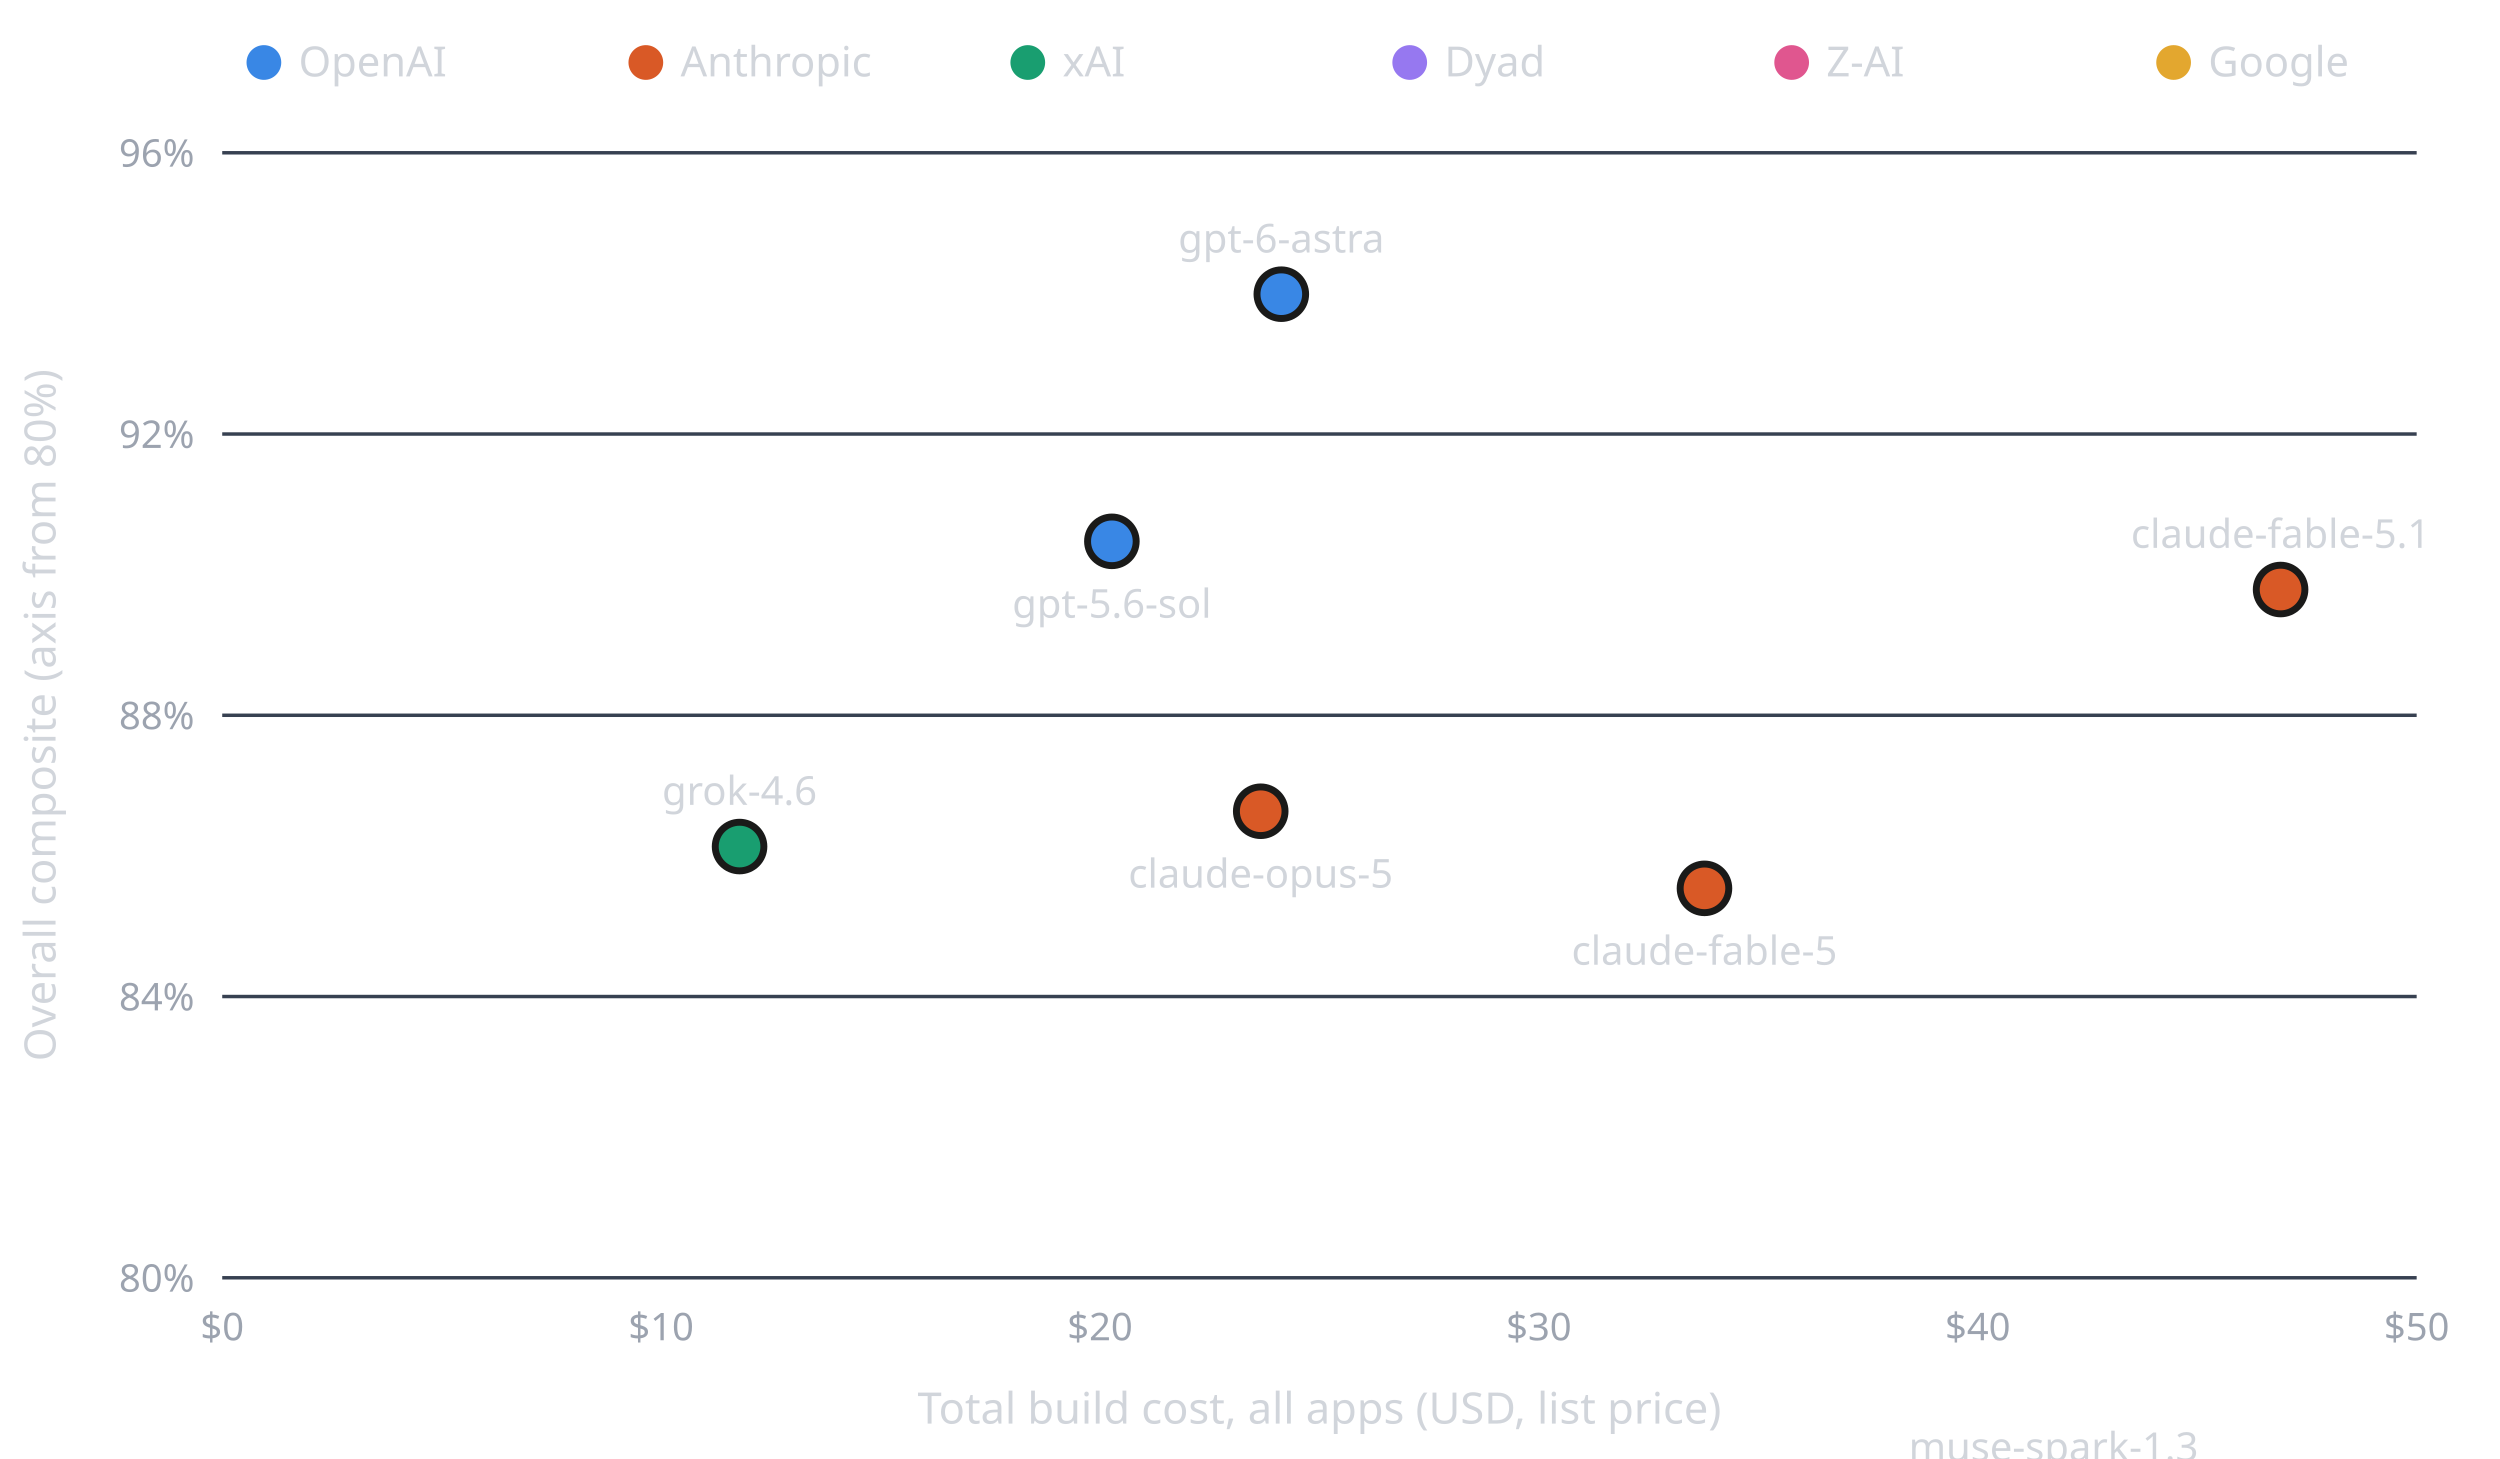
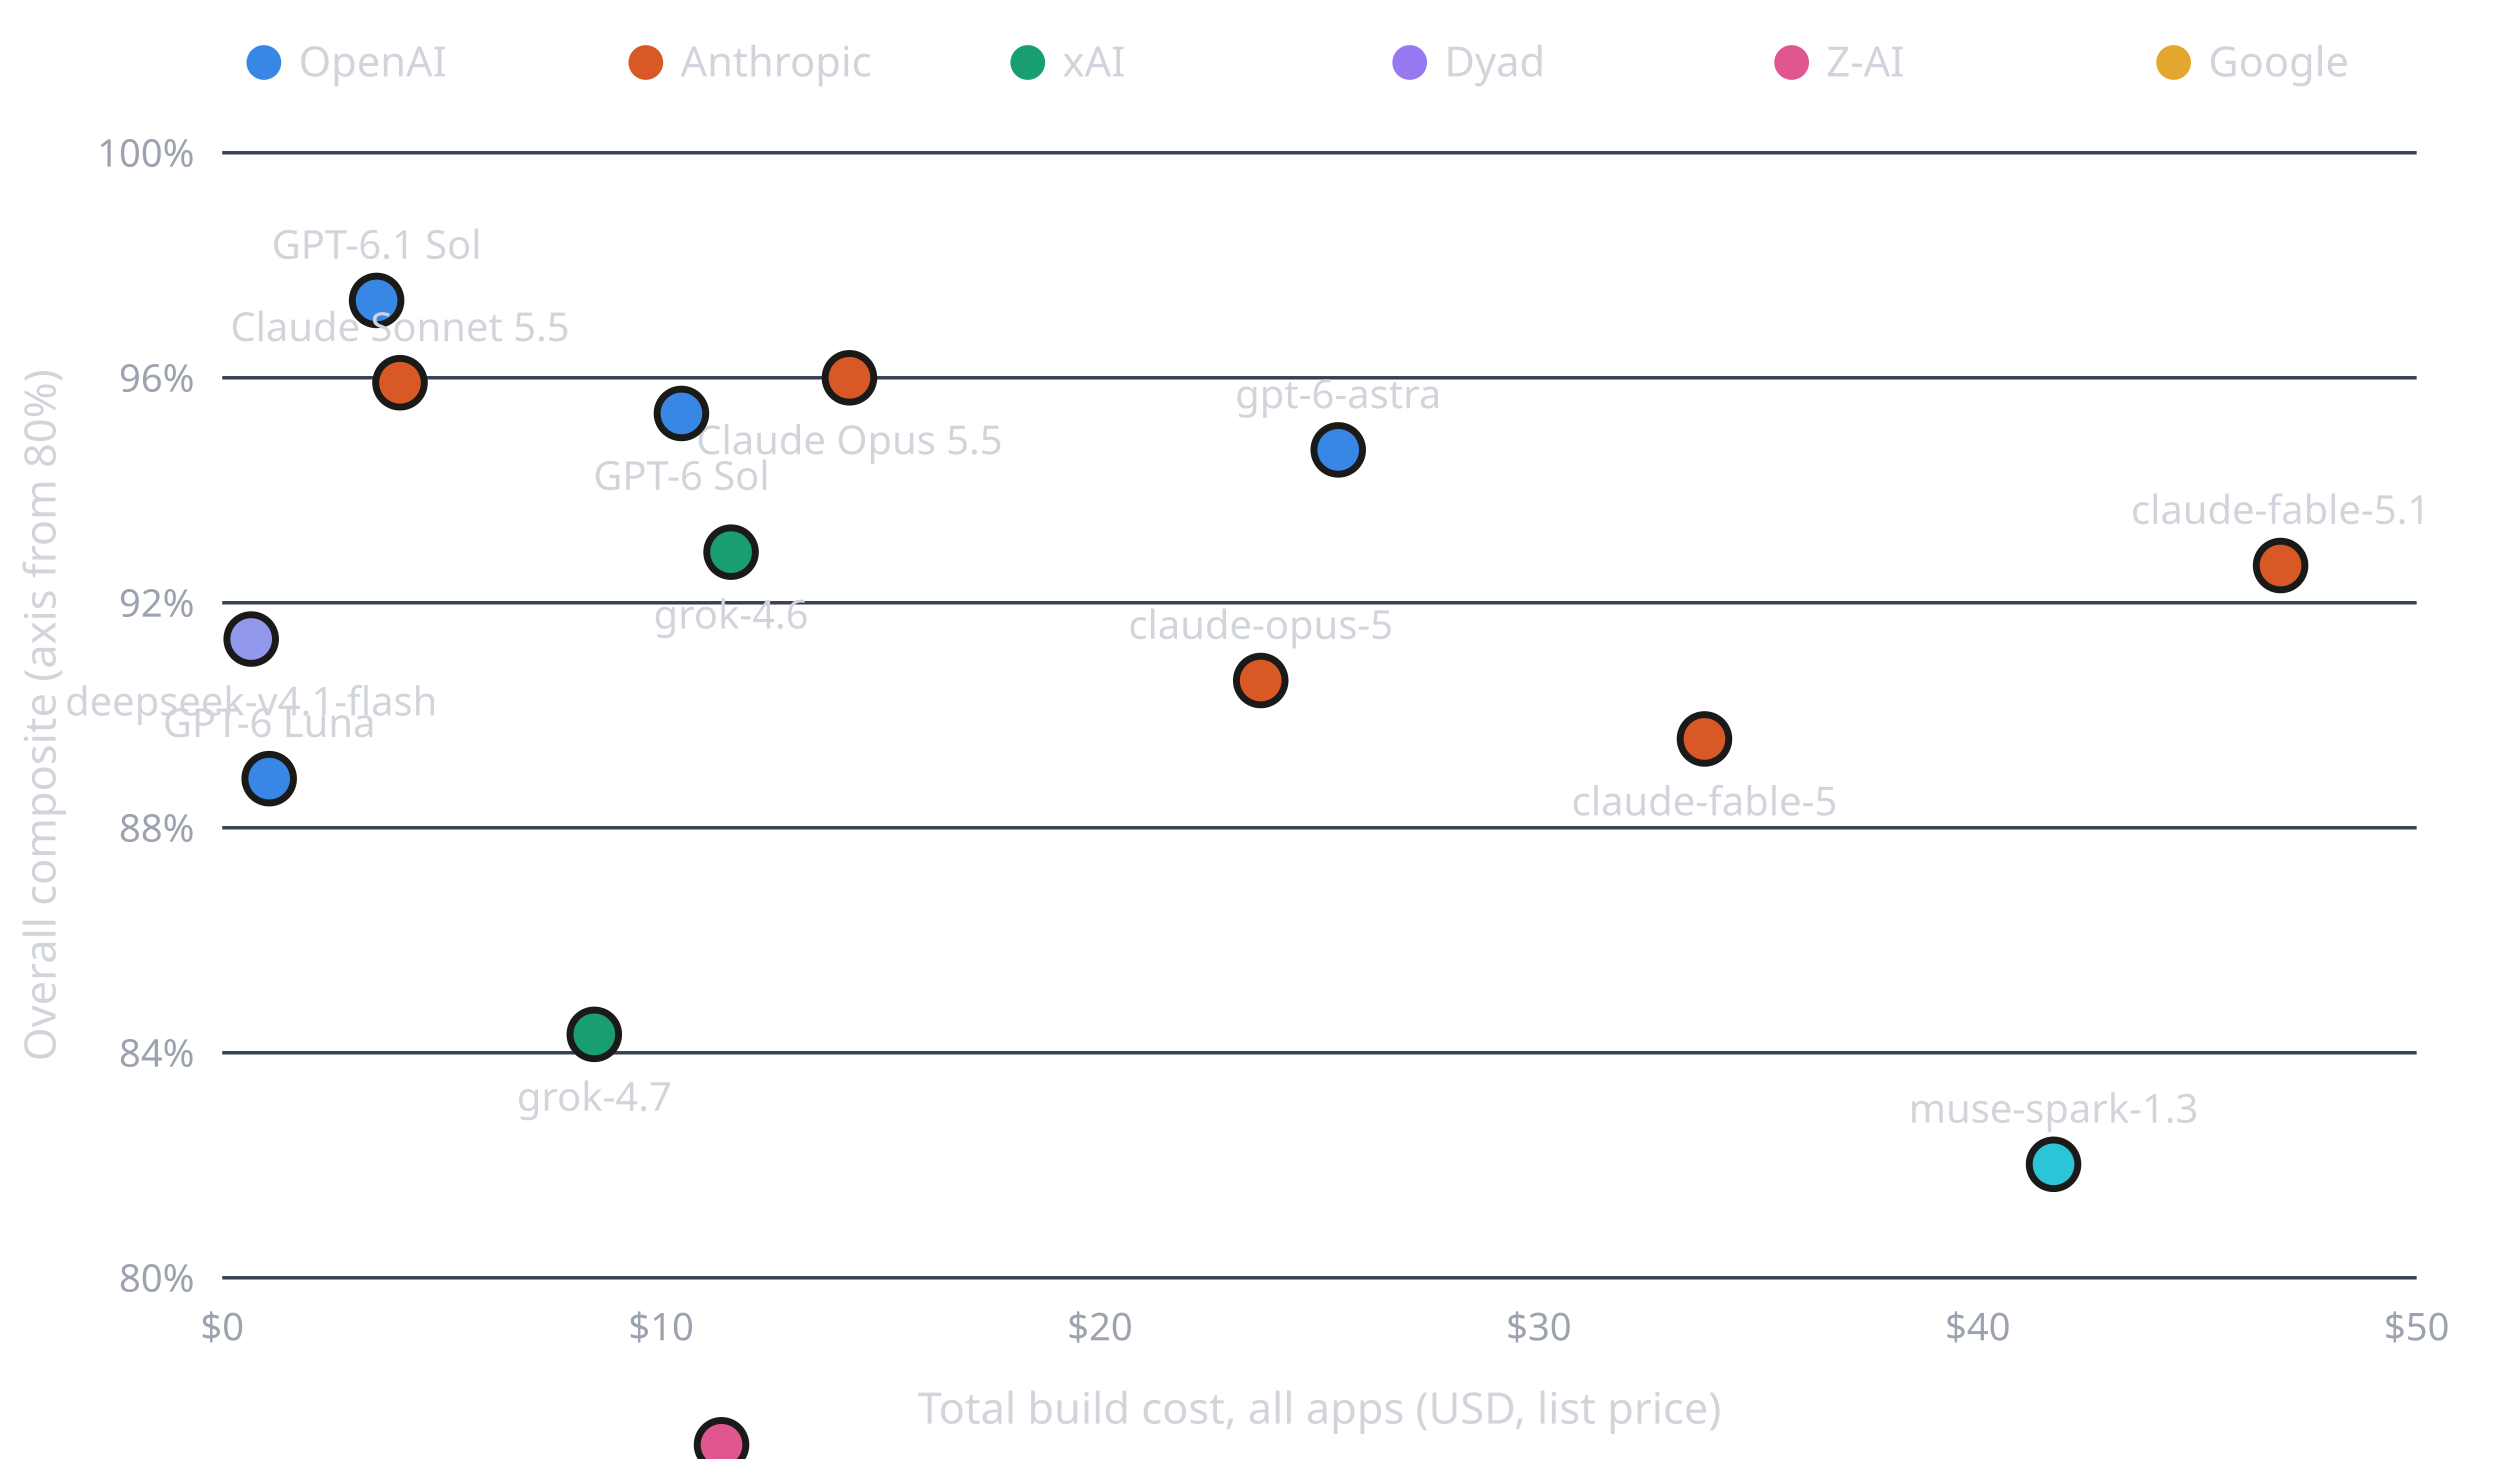
<svg xmlns="http://www.w3.org/2000/svg" viewBox="0 0 720 420" font-family="system-ui,sans-serif">
  <circle cx="76" cy="18" r="5" fill="#3987e5" />
  <text x="86" y="22" fill="#d1d5db" font-size="12">OpenAI</text>
  <circle cx="186" cy="18" r="5" fill="#d95926" />
  <text x="196" y="22" fill="#d1d5db" font-size="12">Anthropic</text>
  <circle cx="296" cy="18" r="5" fill="#199e70" />
  <text x="306" y="22" fill="#d1d5db" font-size="12">xAI</text>
  <circle cx="406" cy="18" r="5" fill="#9678f0" />
  <text x="416" y="22" fill="#d1d5db" font-size="12">Dyad</text>
  <circle cx="516" cy="18" r="5" fill="#e0568f" />
  <text x="526" y="22" fill="#d1d5db" font-size="12">Z-AI</text>
  <circle cx="626" cy="18" r="5" fill="#e3a72f" />
  <text x="636" y="22" fill="#d1d5db" font-size="12">Google</text>
  <circle cx="736" cy="18" r="5" fill="#2cc4d9" />
  <text x="746" y="22" fill="#d1d5db" font-size="12">Meta</text>
+   <circle cx="846" cy="18" r="5" fill="#9299ed" />
+   <text x="856" y="22" fill="#d1d5db" font-size="12">DeepSeek</text>
+   <circle cx="956" cy="18" r="5" fill="#ffad42" />
+   <text x="966" y="22" fill="#d1d5db" font-size="12">Xiaomi</text>
  <line x1="64" y1="368" x2="696" y2="368" stroke="#374151" stroke-width="1" />
  <text x="56" y="372" text-anchor="end" fill="#9ca3af" font-size="11">80%</text>
-   <line x1="64" y1="287" x2="696" y2="287" stroke="#374151" stroke-width="1" />
-   <text x="56" y="291" text-anchor="end" fill="#9ca3af" font-size="11">84%</text>
-   <line x1="64" y1="206" x2="696" y2="206" stroke="#374151" stroke-width="1" />
-   <text x="56" y="210" text-anchor="end" fill="#9ca3af" font-size="11">88%</text>
-   <line x1="64" y1="125" x2="696" y2="125" stroke="#374151" stroke-width="1" />
-   <text x="56" y="129" text-anchor="end" fill="#9ca3af" font-size="11">92%</text>
+   <line x1="64" y1="303.2" x2="696" y2="303.2" stroke="#374151" stroke-width="1" />
+   <text x="56" y="307.2" text-anchor="end" fill="#9ca3af" font-size="11">84%</text>
+   <line x1="64" y1="238.4" x2="696" y2="238.4" stroke="#374151" stroke-width="1" />
+   <text x="56" y="242.4" text-anchor="end" fill="#9ca3af" font-size="11">88%</text>
+   <line x1="64" y1="173.6" x2="696" y2="173.6" stroke="#374151" stroke-width="1" />
+   <text x="56" y="177.6" text-anchor="end" fill="#9ca3af" font-size="11">92%</text>
+   <line x1="64" y1="108.8" x2="696" y2="108.8" stroke="#374151" stroke-width="1" />
+   <text x="56" y="112.8" text-anchor="end" fill="#9ca3af" font-size="11">96%</text>
  <line x1="64" y1="44" x2="696" y2="44" stroke="#374151" stroke-width="1" />
-   <text x="56" y="48" text-anchor="end" fill="#9ca3af" font-size="11">96%</text>
+   <text x="56" y="48" text-anchor="end" fill="#9ca3af" font-size="11">100%</text>
  <text x="64" y="386" text-anchor="middle" fill="#9ca3af" font-size="11">$0</text>
  <text x="190.4" y="386" text-anchor="middle" fill="#9ca3af" font-size="11">$10</text>
  <text x="316.8" y="386" text-anchor="middle" fill="#9ca3af" font-size="11">$20</text>
  <text x="443.2" y="386" text-anchor="middle" fill="#9ca3af" font-size="11">$30</text>
  <text x="569.6" y="386" text-anchor="middle" fill="#9ca3af" font-size="11">$40</text>
  <text x="696" y="386" text-anchor="middle" fill="#9ca3af" font-size="11">$50</text>
-   <circle cx="369.018" cy="84.728" r="7" fill="#3987e5" stroke="#1a1a19" stroke-width="2" />
-   <text x="369.018" y="72.728" text-anchor="middle" fill="#d1d5db" font-size="11.5">gpt-6-astra</text>
-   <circle cx="320.22" cy="155.904" r="7" fill="#3987e5" stroke="#1a1a19" stroke-width="2" />
-   <text x="320.22" y="177.904" text-anchor="middle" fill="#d1d5db" font-size="11.5">gpt-5.6-sol</text>
-   <circle cx="656.81" cy="169.784" r="7" fill="#d95926" stroke="#1a1a19" stroke-width="2" />
-   <text x="656.81" y="157.784" text-anchor="middle" fill="#d1d5db" font-size="11.5">claude-fable-5.1</text>
-   <circle cx="363.089" cy="233.64" r="7" fill="#d95926" stroke="#1a1a19" stroke-width="2" />
-   <text x="363.089" y="255.64" text-anchor="middle" fill="#d1d5db" font-size="11.5">claude-opus-5</text>
-   <circle cx="212.994" cy="243.808" r="7" fill="#199e70" stroke="#1a1a19" stroke-width="2" />
-   <text x="212.994" y="231.808" text-anchor="middle" fill="#d1d5db" font-size="11.5">grok-4.6</text>
-   <circle cx="490.887" cy="255.844" r="7" fill="#d95926" stroke="#1a1a19" stroke-width="2" />
-   <text x="490.887" y="277.844" text-anchor="middle" fill="#d1d5db" font-size="11.5">claude-fable-5</text>
-   <circle cx="591.422" cy="432.767" r="7" fill="#2cc4d9" stroke="#1a1a19" stroke-width="2" />
-   <text x="591.422" y="420.767" text-anchor="middle" fill="#d1d5db" font-size="11.5">muse-spark-1.3</text>
-   <circle cx="207.798" cy="475.258" r="7" fill="#e0568f" stroke="#1a1a19" stroke-width="2" />
-   <text x="207.798" y="497.258" text-anchor="middle" fill="#d1d5db" font-size="11.5">glm-5.3</text>
-   <circle cx="180.638" cy="475.703" r="7" fill="#e3a72f" stroke="#1a1a19" stroke-width="2" />
-   <text x="180.638" y="463.703" text-anchor="middle" fill="#d1d5db" font-size="11.5">gemini-3.8-flash</text>
-   <circle cx="141.522" cy="758.909" r="7" fill="#3987e5" stroke="#1a1a19" stroke-width="2" />
-   <text x="141.522" y="780.909" text-anchor="middle" fill="#d1d5db" font-size="11.5">gpt-5.6-terra</text>
-   <circle cx="71.182" cy="762.188" r="7" fill="#3987e5" stroke="#1a1a19" stroke-width="2" />
-   <text x="71.182" y="750.188" text-anchor="middle" fill="#d1d5db" font-size="11.5">gpt-5.6-luna</text>
-   <circle cx="337.968" cy="766.983" r="7" fill="#9678f0" stroke="#1a1a19" stroke-width="2" />
-   <text x="337.968" y="788.983" text-anchor="middle" fill="#d1d5db" font-size="11.5">auto-sidekick</text>
-   <circle cx="250.024" cy="834.913" r="7" fill="#d95926" stroke="#1a1a19" stroke-width="2" />
-   <text x="250.024" y="822.913" text-anchor="middle" fill="#d1d5db" font-size="11.5">claude-sonnet-5</text>
-   <circle cx="126.405" cy="1010.24" r="7" fill="#199e70" stroke="#1a1a19" stroke-width="2" />
-   <text x="126.405" y="1032.24" text-anchor="middle" fill="#d1d5db" font-size="11.5">grok-4.5</text>
-   <circle cx="89.123" cy="1134.797" r="7" fill="#e0568f" stroke="#1a1a19" stroke-width="2" />
-   <text x="89.123" y="1122.797" text-anchor="middle" fill="#d1d5db" font-size="11.5">glm-5.3-flash</text>
+   <circle cx="108.461" cy="86.525" r="7" fill="#3987e5" stroke="#1a1a19" stroke-width="2" />
+   <text x="108.461" y="74.525" text-anchor="middle" fill="#d1d5db" font-size="11.5">GPT-6.1 Sol</text>
+   <circle cx="244.64" cy="108.806" r="7" fill="#d95926" stroke="#1a1a19" stroke-width="2" />
+   <text x="244.64" y="130.806" text-anchor="middle" fill="#d1d5db" font-size="11.5">Claude Opus 5.5</text>
+   <circle cx="115.202" cy="110.229" r="7" fill="#d95926" stroke="#1a1a19" stroke-width="2" />
+   <text x="115.202" y="98.229" text-anchor="middle" fill="#d1d5db" font-size="11.5">Claude Sonnet 5.5</text>
+   <circle cx="196.255" cy="119.079" r="7" fill="#3987e5" stroke="#1a1a19" stroke-width="2" />
+   <text x="196.255" y="141.079" text-anchor="middle" fill="#d1d5db" font-size="11.5">GPT-6 Sol</text>
+   <circle cx="385.409" cy="129.57" r="7" fill="#3987e5" stroke="#1a1a19" stroke-width="2" />
+   <text x="385.409" y="117.57" text-anchor="middle" fill="#d1d5db" font-size="11.5">gpt-6-astra</text>
+   <circle cx="210.549" cy="159.018" r="7" fill="#199e70" stroke="#1a1a19" stroke-width="2" />
+   <text x="210.549" y="181.018" text-anchor="middle" fill="#d1d5db" font-size="11.5">grok-4.6</text>
+   <circle cx="656.81" cy="162.872" r="7" fill="#d95926" stroke="#1a1a19" stroke-width="2" />
+   <text x="656.81" y="150.872" text-anchor="middle" fill="#d1d5db" font-size="11.5">claude-fable-5.1</text>
+   <circle cx="72.344" cy="184.045" r="7" fill="#9299ed" stroke="#1a1a19" stroke-width="2" />
+   <text x="72.344" y="206.045" text-anchor="middle" fill="#d1d5db" font-size="11.5">deepseek-v4.1-flash</text>
+   <circle cx="363.089" cy="195.99" r="7" fill="#d95926" stroke="#1a1a19" stroke-width="2" />
+   <text x="363.089" y="183.99" text-anchor="middle" fill="#d1d5db" font-size="11.5">claude-opus-5</text>
+   <circle cx="490.887" cy="212.82" r="7" fill="#d95926" stroke="#1a1a19" stroke-width="2" />
+   <text x="490.887" y="234.82" text-anchor="middle" fill="#d1d5db" font-size="11.5">claude-fable-5</text>
+   <circle cx="77.527" cy="224.255" r="7" fill="#3987e5" stroke="#1a1a19" stroke-width="2" />
+   <text x="77.527" y="212.255" text-anchor="middle" fill="#d1d5db" font-size="11.5">GPT-6 Luna</text>
+   <circle cx="171.162" cy="297.899" r="7" fill="#199e70" stroke="#1a1a19" stroke-width="2" />
+   <text x="171.162" y="319.899" text-anchor="middle" fill="#d1d5db" font-size="11.5">grok-4.7</text>
+   <circle cx="591.422" cy="335.318" r="7" fill="#2cc4d9" stroke="#1a1a19" stroke-width="2" />
+   <text x="591.422" y="323.318" text-anchor="middle" fill="#d1d5db" font-size="11.5">muse-spark-1.3</text>
+   <circle cx="207.798" cy="416.105" r="7" fill="#e0568f" stroke="#1a1a19" stroke-width="2" />
+   <text x="207.798" y="438.105" text-anchor="middle" fill="#d1d5db" font-size="11.5">glm-5.3</text>
+   <circle cx="180.638" cy="470.487" r="7" fill="#e3a72f" stroke="#1a1a19" stroke-width="2" />
+   <text x="180.638" y="458.487" text-anchor="middle" fill="#d1d5db" font-size="11.5">gemini-3.8-flash</text>
+   <circle cx="337.968" cy="663.742" r="7" fill="#9678f0" stroke="#1a1a19" stroke-width="2" />
+   <text x="337.968" y="685.742" text-anchor="middle" fill="#d1d5db" font-size="11.5">auto-sidekick</text>
+   <circle cx="140.472" cy="673.64" r="7" fill="#3987e5" stroke="#1a1a19" stroke-width="2" />
+   <text x="140.472" y="661.64" text-anchor="middle" fill="#d1d5db" font-size="11.5">gpt-5.6-terra</text>
+   <circle cx="71.182" cy="679.301" r="7" fill="#3987e5" stroke="#1a1a19" stroke-width="2" />
+   <text x="71.182" y="701.301" text-anchor="middle" fill="#d1d5db" font-size="11.5">gpt-5.6-luna</text>
+   <circle cx="249.35" cy="683.838" r="7" fill="#d95926" stroke="#1a1a19" stroke-width="2" />
+   <text x="249.35" y="671.838" text-anchor="middle" fill="#d1d5db" font-size="11.5">claude-sonnet-5</text>
+   <circle cx="124.955" cy="812.962" r="7" fill="#199e70" stroke="#1a1a19" stroke-width="2" />
+   <text x="124.955" y="834.962" text-anchor="middle" fill="#d1d5db" font-size="11.5">grok-4.5</text>
+   <circle cx="89.119" cy="950.15" r="7" fill="#e0568f" stroke="#1a1a19" stroke-width="2" />
+   <text x="89.119" y="938.15" text-anchor="middle" fill="#d1d5db" font-size="11.5">glm-5.3-flash</text>
  <text x="380" y="410" text-anchor="middle" fill="#d1d5db" font-size="12.5">Total build cost, all apps (USD, list price)</text>
  <text transform="rotate(-90)" x="-206" y="16" text-anchor="middle" fill="#d1d5db" font-size="12.5">Overall composite (axis from 80%)</text>
</svg>
